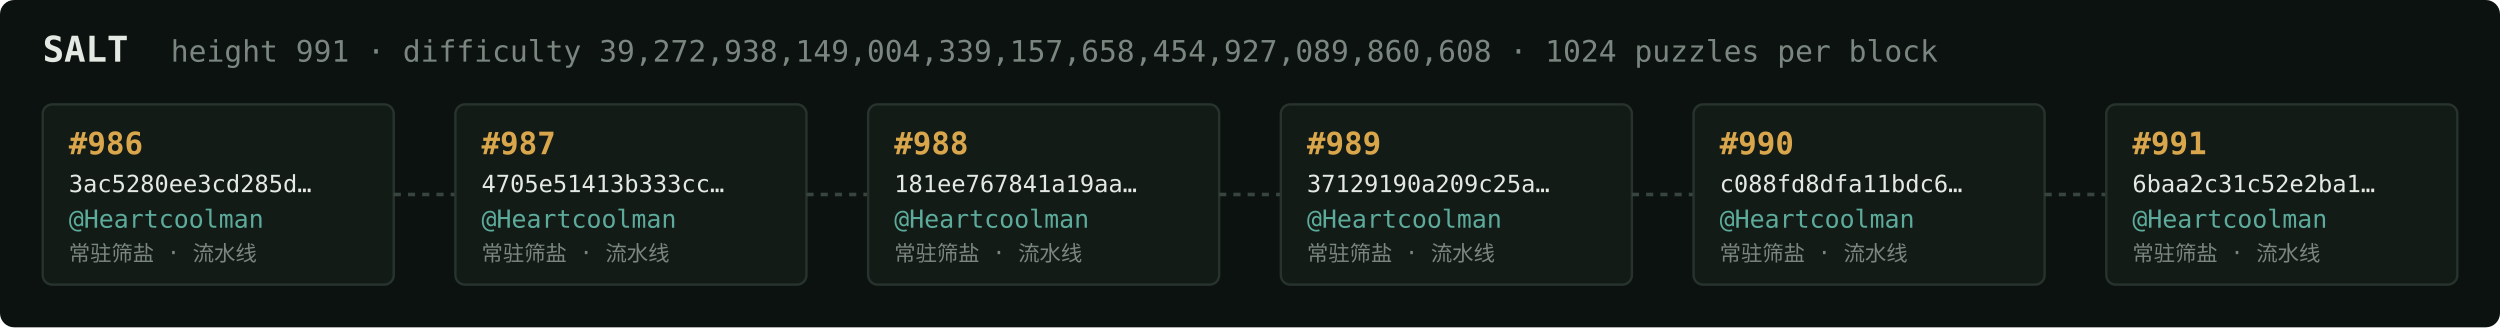
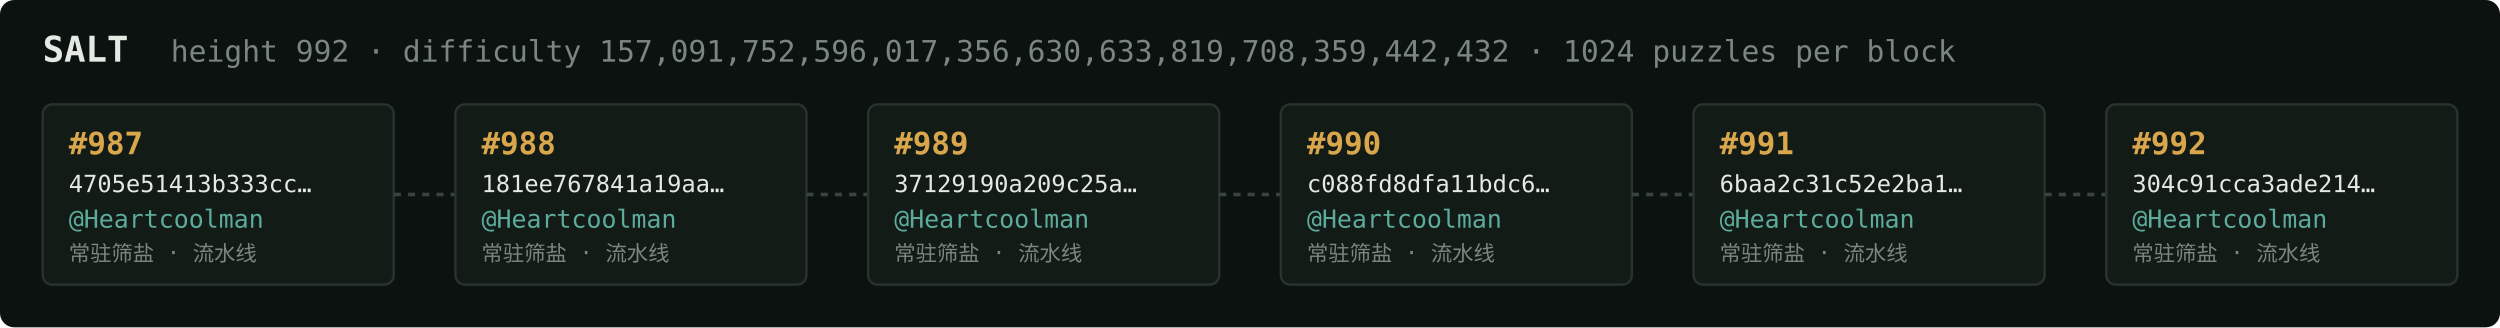
<svg xmlns="http://www.w3.org/2000/svg" width="1054" height="138" viewBox="0 0 1054 138" font-family="ui-monospace,SFMono-Regular,Menlo,monospace">
  <rect fill="#0c1210" width="1054" height="138" rx="6" />
  <text x="18" y="26" fill="#e5e9e3" font-size="15" font-weight="700">SALT</text>
-   <text x="72" y="26" fill="#7a867f" font-size="12.5">height 991 · difficulty 39,272,938,149,004,339,157,658,454,927,089,860,608 · 1024 puzzles per block</text>
+   <text x="72" y="26" fill="#7a867f" font-size="12.5">height 992 · difficulty 157,091,752,596,017,356,630,633,819,708,359,442,432 · 1024 puzzles per block</text>
  <rect x="18" y="44" width="148" height="76" rx="4" fill="#131b17" stroke="#28332e" stroke-width="1" />
-   <text x="29" y="65" fill="#d9a64c" font-size="13" font-weight="700">#986</text>
-   <text x="29" y="81" fill="#e5e9e3" font-size="10">3ac5280ee3cd285d…</text>
+   <text x="29" y="65" fill="#d9a64c" font-size="13" font-weight="700">#987</text>
+   <text x="29" y="81" fill="#e5e9e3" font-size="10">4705e51413b333cc…</text>
  <text x="29" y="96" fill="#5cab9b" font-size="10.5">@Heartcoolman</text>
  <text x="29" y="110" fill="#7a867f" font-size="9">常驻筛盐 · 流水线</text>
  <line x1="166" y1="82.0" x2="192" y2="82.0" stroke="#38443e" stroke-width="1.5" stroke-dasharray="3 3" />
  <rect x="192" y="44" width="148" height="76" rx="4" fill="#131b17" stroke="#28332e" stroke-width="1" />
-   <text x="203" y="65" fill="#d9a64c" font-size="13" font-weight="700">#987</text>
-   <text x="203" y="81" fill="#e5e9e3" font-size="10">4705e51413b333cc…</text>
+   <text x="203" y="65" fill="#d9a64c" font-size="13" font-weight="700">#988</text>
+   <text x="203" y="81" fill="#e5e9e3" font-size="10">181ee767841a19aa…</text>
  <text x="203" y="96" fill="#5cab9b" font-size="10.5">@Heartcoolman</text>
  <text x="203" y="110" fill="#7a867f" font-size="9">常驻筛盐 · 流水线</text>
  <line x1="340" y1="82.0" x2="366" y2="82.0" stroke="#38443e" stroke-width="1.5" stroke-dasharray="3 3" />
  <rect x="366" y="44" width="148" height="76" rx="4" fill="#131b17" stroke="#28332e" stroke-width="1" />
-   <text x="377" y="65" fill="#d9a64c" font-size="13" font-weight="700">#988</text>
-   <text x="377" y="81" fill="#e5e9e3" font-size="10">181ee767841a19aa…</text>
+   <text x="377" y="65" fill="#d9a64c" font-size="13" font-weight="700">#989</text>
+   <text x="377" y="81" fill="#e5e9e3" font-size="10">37129190a209c25a…</text>
  <text x="377" y="96" fill="#5cab9b" font-size="10.5">@Heartcoolman</text>
  <text x="377" y="110" fill="#7a867f" font-size="9">常驻筛盐 · 流水线</text>
  <line x1="514" y1="82.0" x2="540" y2="82.0" stroke="#38443e" stroke-width="1.5" stroke-dasharray="3 3" />
  <rect x="540" y="44" width="148" height="76" rx="4" fill="#131b17" stroke="#28332e" stroke-width="1" />
-   <text x="551" y="65" fill="#d9a64c" font-size="13" font-weight="700">#989</text>
-   <text x="551" y="81" fill="#e5e9e3" font-size="10">37129190a209c25a…</text>
+   <text x="551" y="65" fill="#d9a64c" font-size="13" font-weight="700">#990</text>
+   <text x="551" y="81" fill="#e5e9e3" font-size="10">c088fd8dfa11bdc6…</text>
  <text x="551" y="96" fill="#5cab9b" font-size="10.5">@Heartcoolman</text>
  <text x="551" y="110" fill="#7a867f" font-size="9">常驻筛盐 · 流水线</text>
  <line x1="688" y1="82.0" x2="714" y2="82.0" stroke="#38443e" stroke-width="1.5" stroke-dasharray="3 3" />
  <rect x="714" y="44" width="148" height="76" rx="4" fill="#131b17" stroke="#28332e" stroke-width="1" />
-   <text x="725" y="65" fill="#d9a64c" font-size="13" font-weight="700">#990</text>
-   <text x="725" y="81" fill="#e5e9e3" font-size="10">c088fd8dfa11bdc6…</text>
+   <text x="725" y="65" fill="#d9a64c" font-size="13" font-weight="700">#991</text>
+   <text x="725" y="81" fill="#e5e9e3" font-size="10">6baa2c31c52e2ba1…</text>
  <text x="725" y="96" fill="#5cab9b" font-size="10.5">@Heartcoolman</text>
  <text x="725" y="110" fill="#7a867f" font-size="9">常驻筛盐 · 流水线</text>
  <line x1="862" y1="82.0" x2="888" y2="82.0" stroke="#38443e" stroke-width="1.5" stroke-dasharray="3 3" />
  <rect x="888" y="44" width="148" height="76" rx="4" fill="#131b17" stroke="#28332e" stroke-width="1" />
-   <text x="899" y="65" fill="#d9a64c" font-size="13" font-weight="700">#991</text>
-   <text x="899" y="81" fill="#e5e9e3" font-size="10">6baa2c31c52e2ba1…</text>
+   <text x="899" y="65" fill="#d9a64c" font-size="13" font-weight="700">#992</text>
+   <text x="899" y="81" fill="#e5e9e3" font-size="10">304c91cca3ade214…</text>
  <text x="899" y="96" fill="#5cab9b" font-size="10.5">@Heartcoolman</text>
  <text x="899" y="110" fill="#7a867f" font-size="9">常驻筛盐 · 流水线</text>
</svg>
